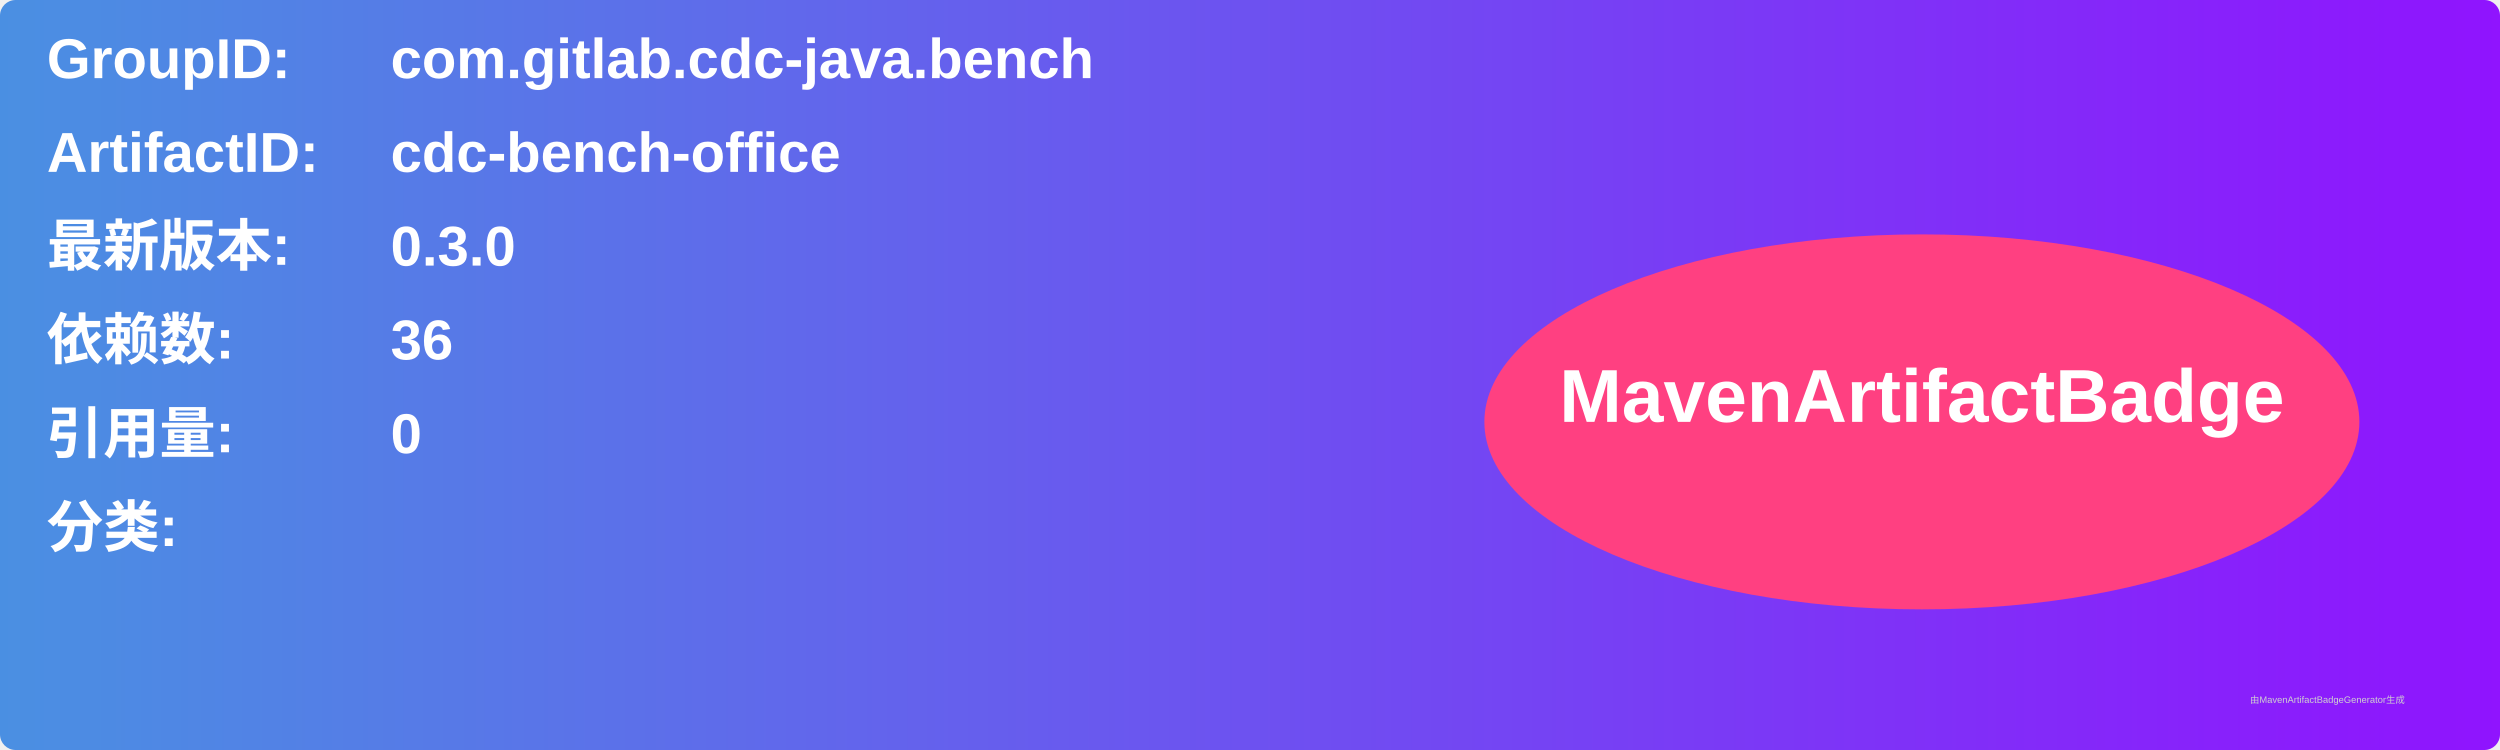
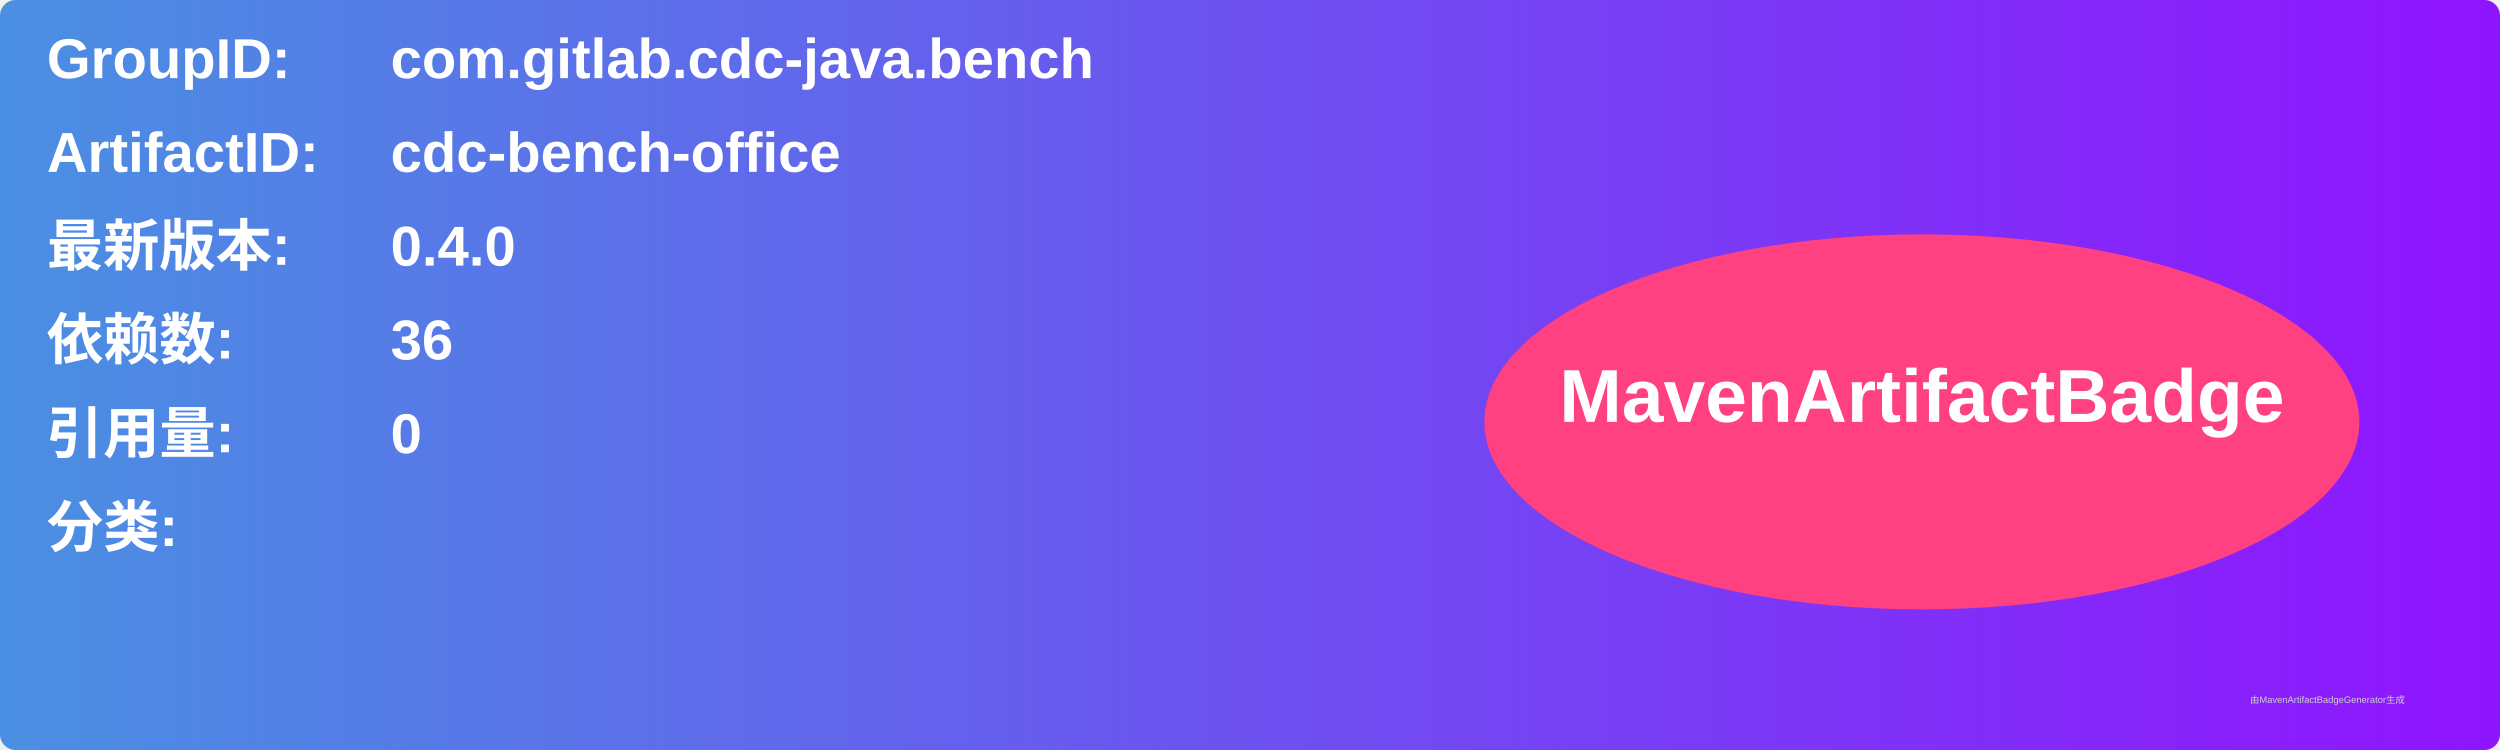
<svg xmlns="http://www.w3.org/2000/svg" width="800" height="240" viewBox="0 0 800 240">
  <linearGradient id="grad" x1="0%" y1="0%" x2="100%" y2="0%">
    <stop offset="0%" stop-color="#4a90e2" />
    <stop offset="100%" stop-color="#9013fe" />
  </linearGradient>
  <rect width="100%" height="100%" rx="5" ry="5" fill="url(#grad)" />
  <g transform="translate(15, 15)">
    <text x="0" y="10" font-family="Arial" font-size="18" fill="white" font-weight="bold" width="260">GroupID:</text>
    <text x="110" y="10" font-family="Arial" font-size="18" fill="white" font-weight="bold" width="460">com.gitlab.cdc-java.bench</text>
    <text x="0" y="40" font-family="Arial" font-size="18" fill="white" font-weight="bold" width="260">ArtifactID:</text>
    <text x="110" y="40" font-family="Arial" font-size="18" fill="white" font-weight="bold" width="460">cdc-bench-office</text>
    <text x="0" y="70" font-family="Arial" font-size="18" fill="white" font-weight="bold">最新版本:</text>
    <text x="110" y="70" font-family="Arial" font-size="18" fill="white" font-weight="bold">
-       <tspan font-weight="bold">0.3.0</tspan>
+       <tspan font-weight="bold">0.4.0</tspan>
    </text>
    <text x="0" y="100" font-family="Arial" font-size="18" fill="white" font-weight="bold">依赖数: </text>
    <text x="110" y="100" font-family="Arial" font-size="18" fill="white">
      <tspan font-weight="bold">36</tspan>
    </text>
    <text x="0" y="130" font-family="Arial" font-size="18" fill="white" font-weight="bold">引用量: </text>
    <text x="110" y="130" font-family="Arial" font-size="18" fill="white">
      <tspan font-weight="bold">0</tspan>
    </text>
    <text x="0" y="160" font-family="Arial" font-size="18" fill="white" font-weight="bold">分类:</text>
    <text x="10" y="190" font-family="Arial" font-size="10" fill="white">
      <tspan font-weight="bold" />
    </text>
    <ellipse cx="600" cy="120" rx="140" ry="60" fill="#ff4081" />
    <text x="600" y="120" text-anchor="middle" font-family="Arial" font-size="24" fill="white" font-weight="bold">MavenArtifactBadge</text>
  </g>
  <text x="720" y="225" font-family="Arial" font-size="3" fill="#d0d0d0">由MavenArtifactBadgeGenerator生成</text>
</svg>
